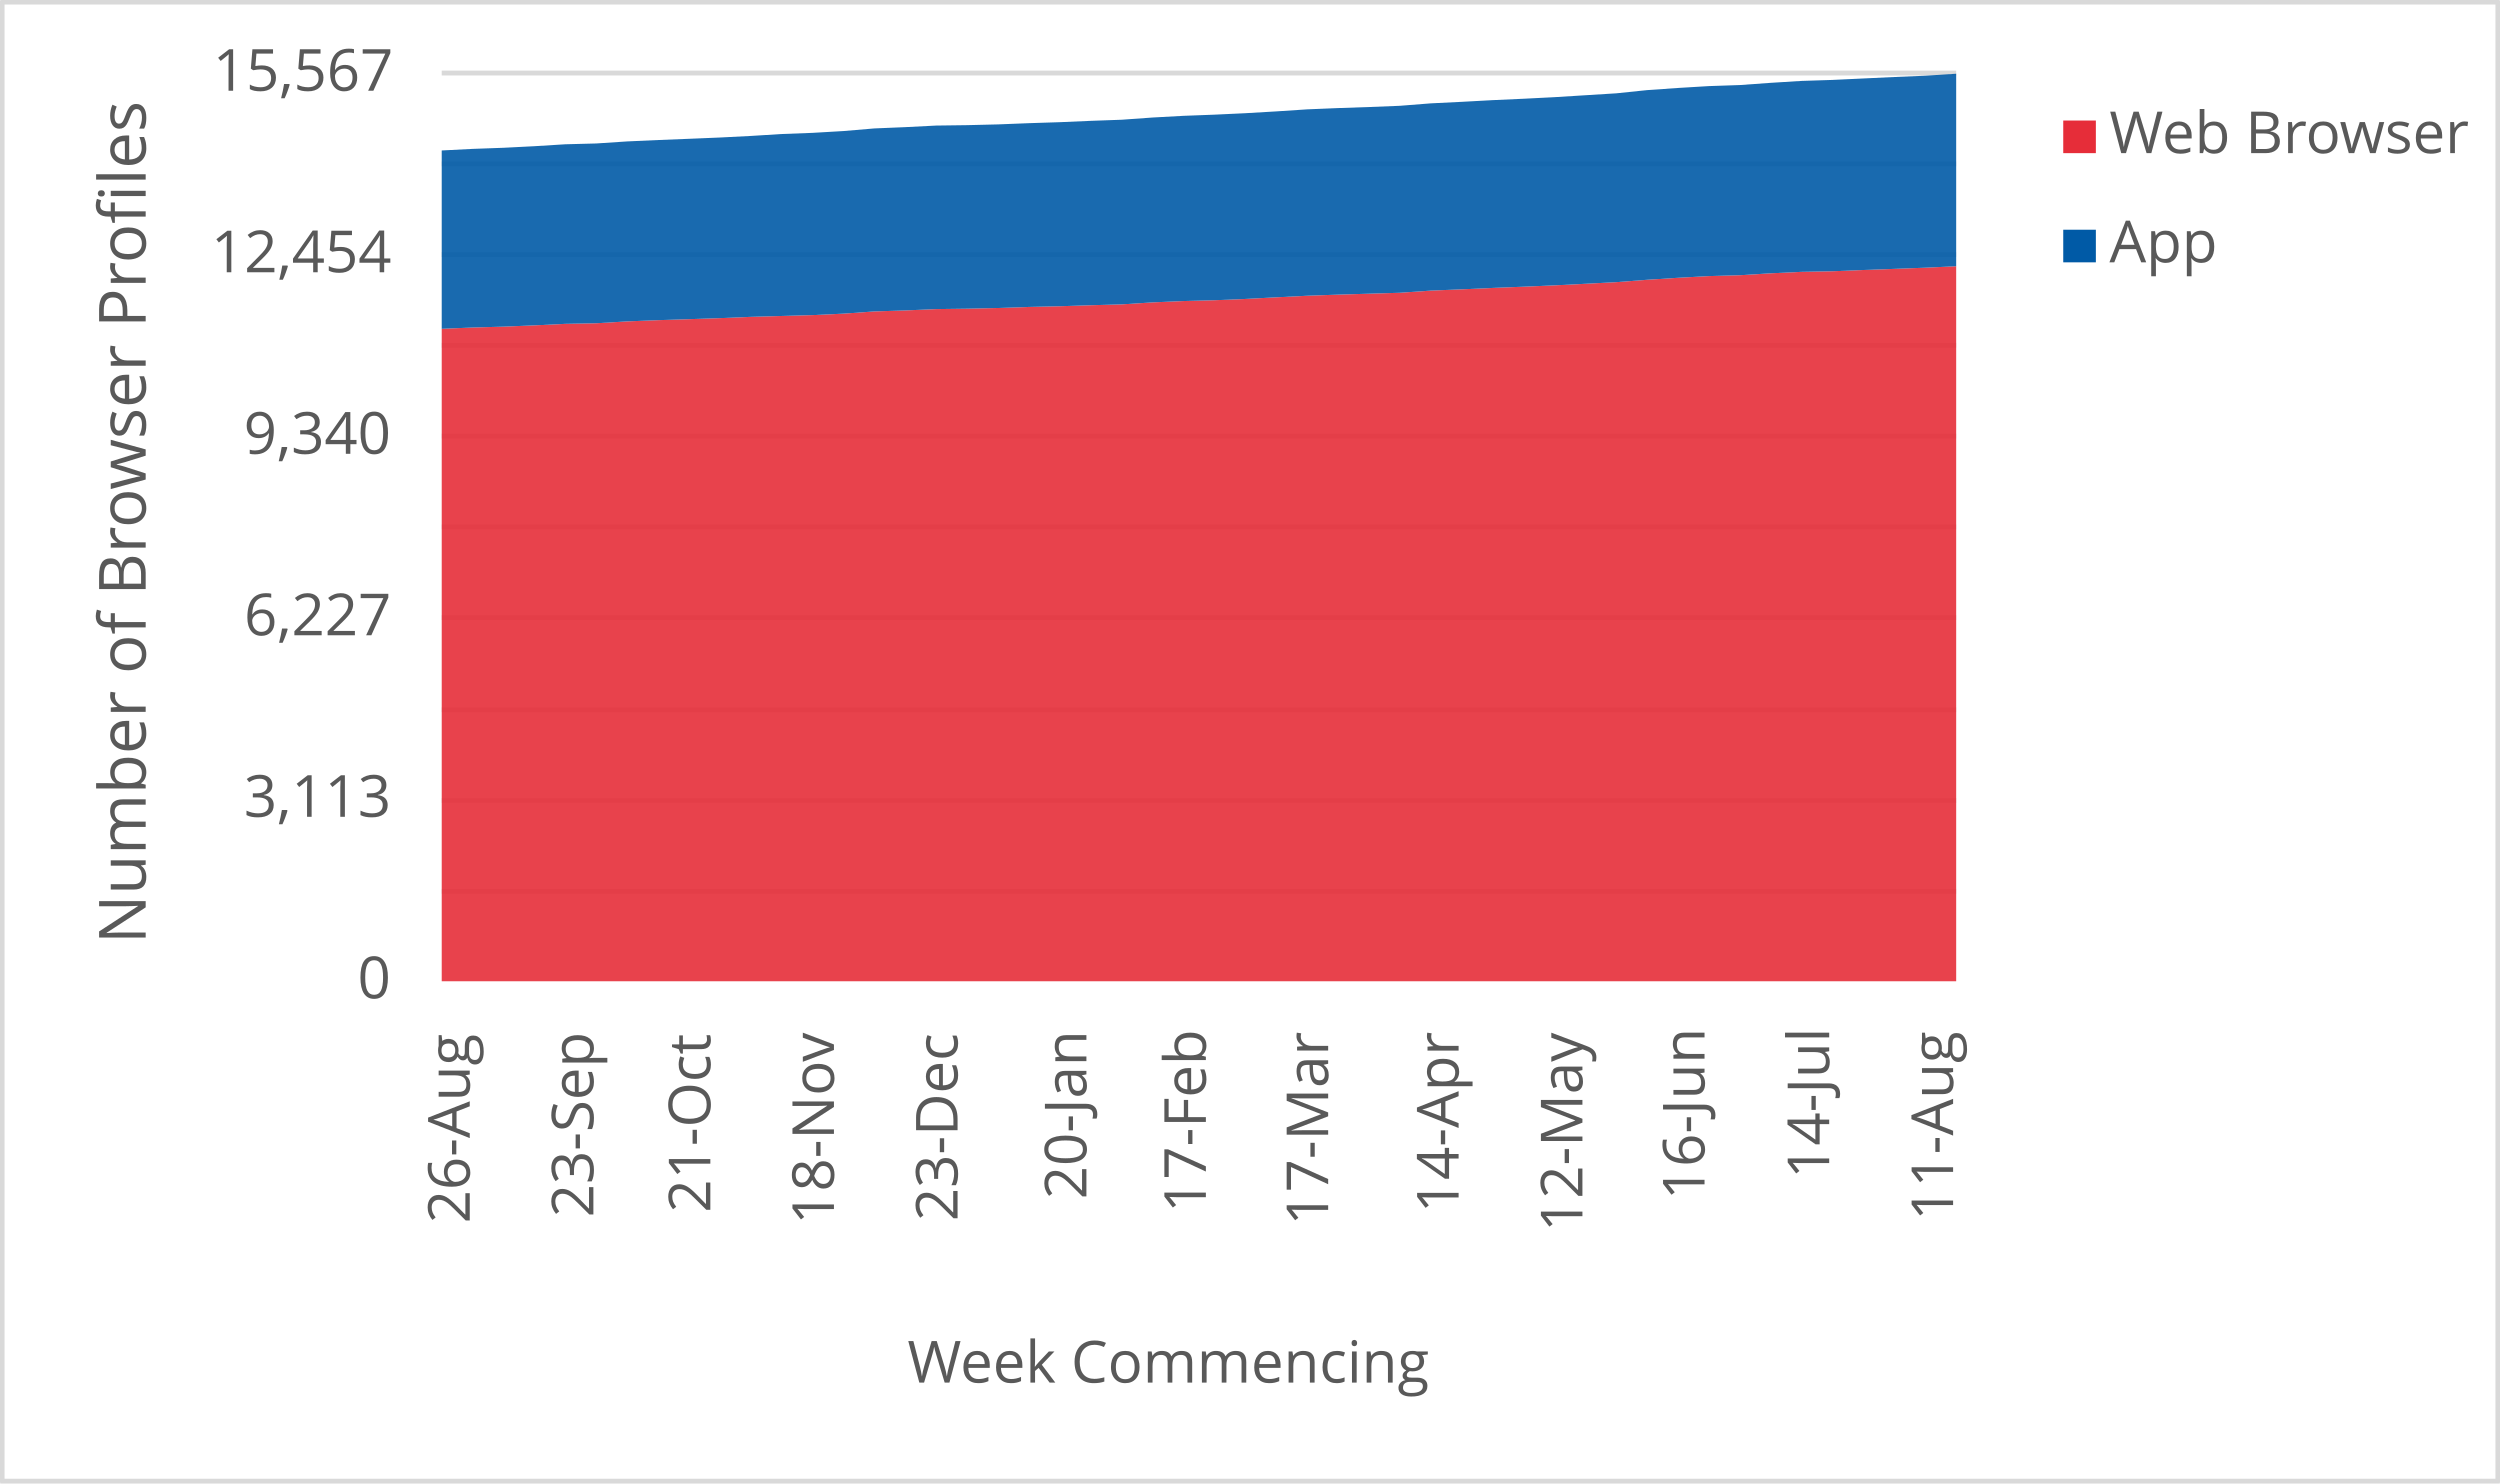
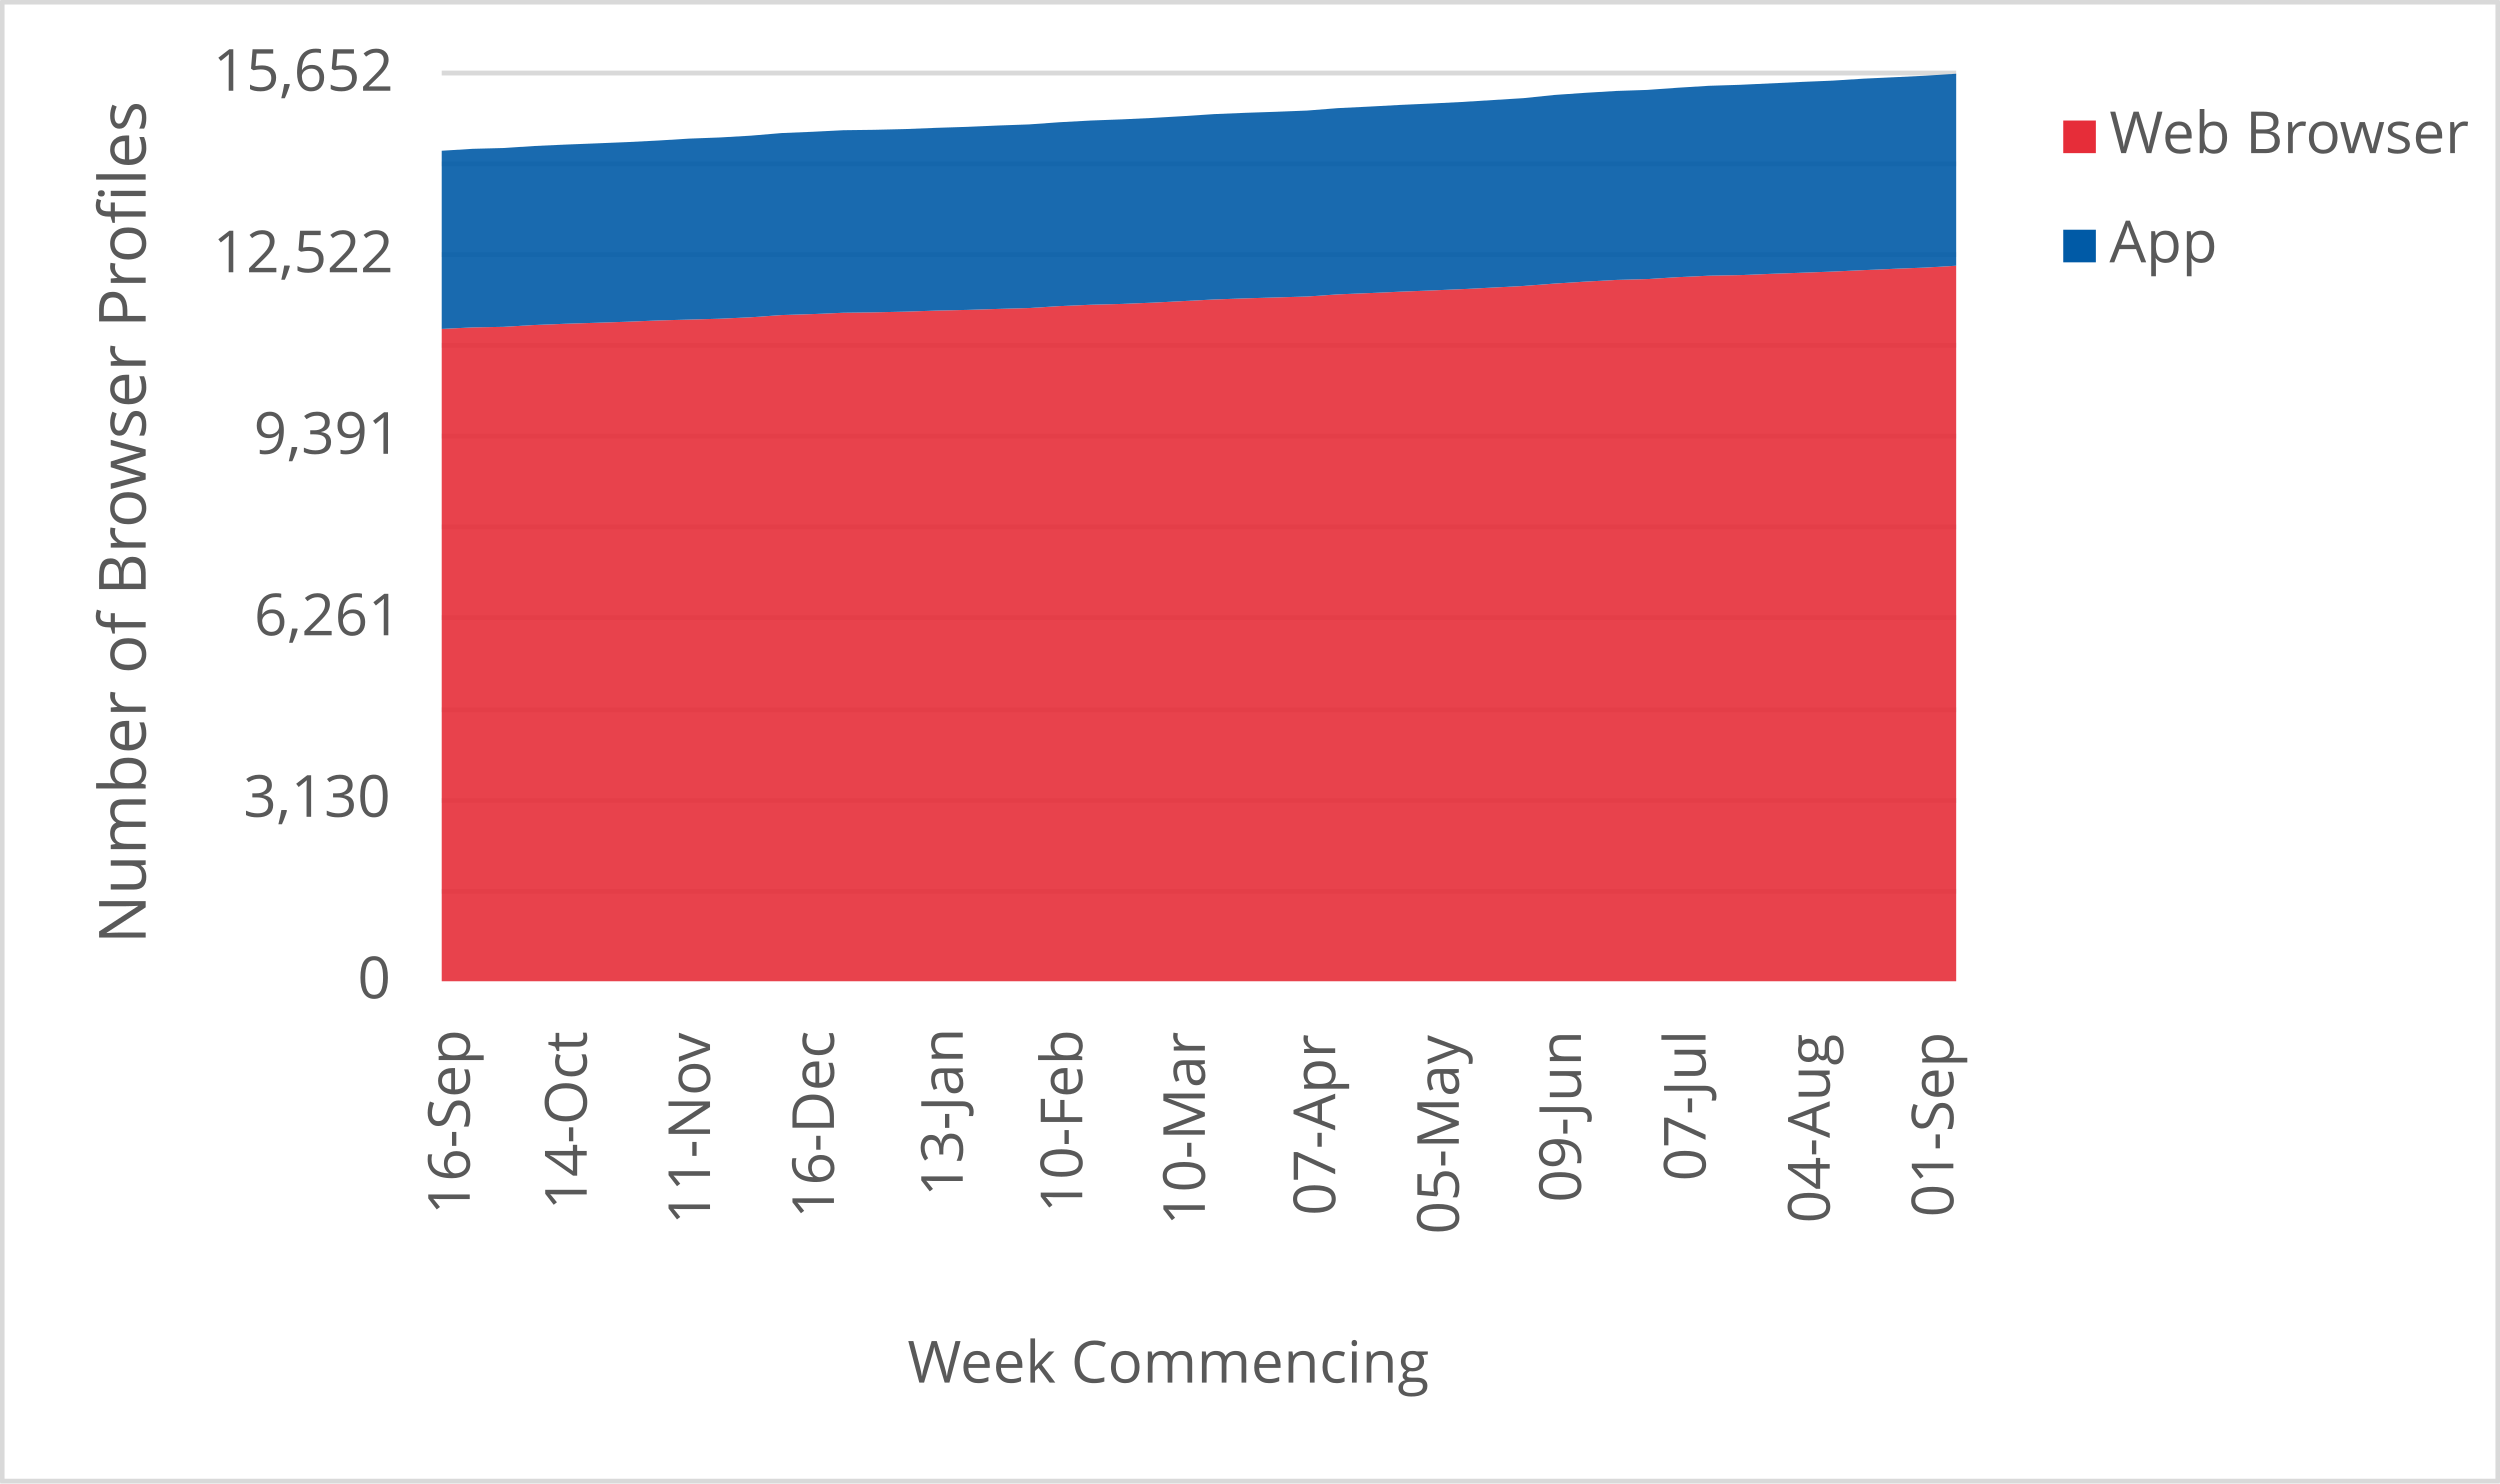
<svg xmlns="http://www.w3.org/2000/svg" width="1763" height="1046" xml:space="preserve" overflow="hidden">
  <defs>
    <clipPath id="clip0">
      <rect x="2917" y="346" width="1763" height="1046" />
    </clipPath>
  </defs>
  <g clip-path="url(#clip0)" transform="translate(-2917 -346)">
    <rect x="2918" y="347" width="1760" height="1043" fill="#FFFFFF" />
    <g>
      <path d="    M3228.5 974.532 4296.5 974.532    M3228.5 910.53 4296.5 910.53    M3228.5 846.528 4296.5 846.528    M3228.5 781.526 4296.5 781.526    M3228.5 717.524 4296.5 717.524    M3228.5 653.522 4296.5 653.522    M3228.5 589.52 4296.5 589.52    M3228.5 525.517 4296.5 525.517    M3228.5 461.515 4296.5 461.515    M3228.5 397.5 4296.5 397.5" stroke="#D9D9D9" stroke-width="3.438" stroke-linejoin="round" stroke-miterlimit="10" fill="none" />
    </g>
    <g>
      <path d="M 1038.5 4296.5 1038.5" stroke="#D9D9D9" stroke-width="3.438" stroke-linejoin="round" stroke-miterlimit="10" fill="none" fill-rule="evenodd" />
    </g>
    <g>
-       <text fill="#595959" font-family="Verdana,Open Sans,DejaVu Sans,sans-serif" font-weight="400" font-size="41" transform="matrix(6.12323e-17 -1 1 6.12323e-17 3248.269 1208.667)">26-Aug</text>
+       <text fill="#595959" font-family="Verdana,Open Sans,DejaVu Sans,sans-serif" font-weight="400" font-size="41" transform="matrix(6.12323e-17 -1 1 6.12323e-17 3248.269 1202.662)">16-Sep</text>
    </g>
    <g>
-       <text fill="#595959" font-family="Verdana,Open Sans,DejaVu Sans,sans-serif" font-weight="400" font-size="41" transform="matrix(6.12323e-17 -1 1 6.12323e-17 3335.453 1204.423)">23-Sep</text>
+       <text fill="#595959" font-family="Verdana,Open Sans,DejaVu Sans,sans-serif" font-weight="400" font-size="41" transform="matrix(6.12323e-17 -1 1 6.12323e-17 3330.748 1199.378)">14-Oct</text>
    </g>
    <g>
-       <text fill="#595959" font-family="Verdana,Open Sans,DejaVu Sans,sans-serif" font-weight="400" font-size="41" transform="matrix(6.12323e-17 -1 1 6.12323e-17 3417.932 1201.14)">21-Oct</text>
+       <text fill="#595959" font-family="Verdana,Open Sans,DejaVu Sans,sans-serif" font-weight="400" font-size="41" transform="matrix(6.12323e-17 -1 1 6.12323e-17 3417.702 1209.708)">11-Nov</text>
    </g>
    <g>
-       <text fill="#595959" font-family="Verdana,Open Sans,DejaVu Sans,sans-serif" font-weight="400" font-size="41" transform="matrix(6.12323e-17 -1 1 6.12323e-17 3505.096 1209.708)">18-Nov</text>
+       <text fill="#595959" font-family="Verdana,Open Sans,DejaVu Sans,sans-serif" font-weight="400" font-size="41" transform="matrix(6.12323e-17 -1 1 6.12323e-17 3505.096 1205.364)">16-Dec</text>
    </g>
    <g>
-       <text fill="#595959" font-family="Verdana,Open Sans,DejaVu Sans,sans-serif" font-weight="400" font-size="41" transform="matrix(6.12323e-17 -1 1 6.12323e-17 3592.279 1207.126)">23-Dec</text>
+       <text fill="#595959" font-family="Verdana,Open Sans,DejaVu Sans,sans-serif" font-weight="400" font-size="41" transform="matrix(6.12323e-17 -1 1 6.12323e-17 3595.933 1189.929)">13-Jan</text>
    </g>
    <g>
-       <text fill="#595959" font-family="Verdana,Open Sans,DejaVu Sans,sans-serif" font-weight="400" font-size="41" transform="matrix(6.12323e-17 -1 1 6.12323e-17 3683.137 1191.691)">20-Jan</text>
+       <text fill="#595959" font-family="Verdana,Open Sans,DejaVu Sans,sans-serif" font-weight="400" font-size="41" transform="matrix(6.12323e-17 -1 1 6.12323e-17 3680.194 1201.32)">10-Feb</text>
    </g>
    <g>
-       <text fill="#595959" font-family="Verdana,Open Sans,DejaVu Sans,sans-serif" font-weight="400" font-size="41" transform="matrix(6.12323e-17 -1 1 6.12323e-17 3767.377 1201.32)">17-Feb</text>
+       <text fill="#595959" font-family="Verdana,Open Sans,DejaVu Sans,sans-serif" font-weight="400" font-size="41" transform="matrix(6.12323e-17 -1 1 6.12323e-17 3766.667 1210.289)">10-Mar</text>
    </g>
    <g>
-       <text fill="#595959" font-family="Verdana,Open Sans,DejaVu Sans,sans-serif" font-weight="400" font-size="41" transform="matrix(6.12323e-17 -1 1 6.12323e-17 3853.62 1210.289)">17-Mar</text>
+       <text fill="#595959" font-family="Verdana,Open Sans,DejaVu Sans,sans-serif" font-weight="400" font-size="41" transform="matrix(6.12323e-17 -1 1 6.12323e-17 3858.575 1203.262)">07-Apr</text>
    </g>
    <g>
-       <text fill="#595959" font-family="Verdana,Open Sans,DejaVu Sans,sans-serif" font-weight="400" font-size="41" transform="matrix(6.12323e-17 -1 1 6.12323e-17 3945.609 1201.541)">14-Apr</text>
+       <text fill="#595959" font-family="Verdana,Open Sans,DejaVu Sans,sans-serif" font-weight="400" font-size="41" transform="matrix(6.12323e-17 -1 1 6.12323e-17 3945.759 1216.475)">05-May</text>
    </g>
    <g>
-       <text fill="#595959" font-family="Verdana,Open Sans,DejaVu Sans,sans-serif" font-weight="400" font-size="41" transform="matrix(6.12323e-17 -1 1 6.12323e-17 4032.922 1214.753)">12-May</text>
+       <text fill="#595959" font-family="Verdana,Open Sans,DejaVu Sans,sans-serif" font-weight="400" font-size="41" transform="matrix(6.12323e-17 -1 1 6.12323e-17 4031.871 1194.013)">09-Jun</text>
    </g>
    <g>
-       <text fill="#595959" font-family="Verdana,Open Sans,DejaVu Sans,sans-serif" font-weight="400" font-size="41" transform="matrix(6.12323e-17 -1 1 6.12323e-17 4119.035 1192.291)">16-Jun</text>
+       <text fill="#595959" font-family="Verdana,Open Sans,DejaVu Sans,sans-serif" font-weight="400" font-size="41" transform="matrix(6.12323e-17 -1 1 6.12323e-17 4119.766 1178.999)">07-Jul</text>
    </g>
    <g>
-       <text fill="#595959" font-family="Verdana,Open Sans,DejaVu Sans,sans-serif" font-weight="400" font-size="41" transform="matrix(6.12323e-17 -1 1 6.12323e-17 4206.949 1177.277)">14-Jul</text>
+       <text fill="#595959" font-family="Verdana,Open Sans,DejaVu Sans,sans-serif" font-weight="400" font-size="41" transform="matrix(6.12323e-17 -1 1 6.12323e-17 4207.31 1208.627)">04-Aug</text>
    </g>
    <g>
-       <text fill="#595959" font-family="Verdana,Open Sans,DejaVu Sans,sans-serif" font-weight="400" font-size="41" transform="matrix(6.12323e-17 -1 1 6.12323e-17 4294.323 1206.906)">11-Aug</text>
+       <text fill="#595959" font-family="Verdana,Open Sans,DejaVu Sans,sans-serif" font-weight="400" font-size="41" transform="matrix(6.12323e-17 -1 1 6.12323e-17 4294.493 1204.383)">01-Sep</text>
    </g>
    <g>
      <text fill="#595959" font-family="Verdana,Open Sans,DejaVu Sans,sans-serif" font-weight="400" font-size="41" transform="matrix(1 0 0 1 3169.141 1050)">0</text>
    </g>
    <g>
-       <text fill="#595959" font-family="Verdana,Open Sans,DejaVu Sans,sans-serif" font-weight="400" font-size="41" transform="matrix(1 0 0 1 3088.963 922)">3,113</text>
+       <text fill="#595959" font-family="Verdana,Open Sans,DejaVu Sans,sans-serif" font-weight="400" font-size="41" transform="matrix(1 0 0 1 3088.603 922)">3,130</text>
    </g>
    <g>
-       <text fill="#595959" font-family="Verdana,Open Sans,DejaVu Sans,sans-serif" font-weight="400" font-size="41" transform="matrix(1 0 0 1 3089.103 794)">6,227</text>
+       <text fill="#595959" font-family="Verdana,Open Sans,DejaVu Sans,sans-serif" font-weight="400" font-size="41" transform="matrix(1 0 0 1 3096.15 794)">6,261</text>
    </g>
    <g>
-       <text fill="#595959" font-family="Verdana,Open Sans,DejaVu Sans,sans-serif" font-weight="400" font-size="41" transform="matrix(1 0 0 1 3088.843 666)">9,340</text>
+       <text fill="#595959" font-family="Verdana,Open Sans,DejaVu Sans,sans-serif" font-weight="400" font-size="41" transform="matrix(1 0 0 1 3095.93 666)">9,391</text>
    </g>
    <g>
-       <text fill="#595959" font-family="Verdana,Open Sans,DejaVu Sans,sans-serif" font-weight="400" font-size="41" transform="matrix(1 0 0 1 3065.82 538)">12,454</text>
+       <text fill="#595959" font-family="Verdana,Open Sans,DejaVu Sans,sans-serif" font-weight="400" font-size="41" transform="matrix(1 0 0 1 3067.202 538)">12,522</text>
    </g>
    <g>
-       <text fill="#595959" font-family="Verdana,Open Sans,DejaVu Sans,sans-serif" font-weight="400" font-size="41" transform="matrix(1 0 0 1 3067.082 410)">15,567</text>
+       <text fill="#595959" font-family="Verdana,Open Sans,DejaVu Sans,sans-serif" font-weight="400" font-size="41" transform="matrix(1 0 0 1 3067.202 410)">15,652</text>
    </g>
    <g>
      <text fill="#595959" font-family="Verdana,Open Sans,DejaVu Sans,sans-serif" font-weight="400" font-size="41" transform="matrix(1 0 0 1 3556.971 1321)">Week Commencing</text>
    </g>
    <g>
      <text fill="#595959" font-family="Verdana,Open Sans,DejaVu Sans,sans-serif" font-weight="400" font-size="46" transform="matrix(6.12323e-17 -1 1 6.12323e-17 3019.73 1011.674)">Number of Browser Profiles</text>
    </g>
    <rect x="2918.5" y="347.5" width="1760" height="1043" stroke="#D9D9D9" stroke-width="3.438" stroke-linejoin="round" stroke-miterlimit="10" fill="none" />
    <g>
-       <path d="M3228.5 1038 3250.296 1038 3272.092 1038 3293.888 1038 3315.684 1038 3337.48 1038 3359.276 1038 3381.071 1038 3402.867 1038 3424.663 1038 3446.459 1038 3468.255 1038 3490.051 1038 3511.847 1038 3533.643 1038 3555.439 1038 3577.235 1038 3599.031 1038 3620.827 1038 3642.622 1038 3664.418 1038 3686.214 1038 3708.01 1038 3729.806 1038 3751.602 1038 3773.398 1038 3795.194 1038 3816.99 1038 3838.786 1038 3860.582 1038 3882.378 1038 3904.173 1038 3925.969 1038 3947.765 1038 3969.561 1038 3991.357 1038 4013.153 1038 4034.949 1038 4056.745 1038 4078.541 1038 4100.337 1038 4122.133 1038 4143.929 1038 4165.724 1038 4187.52 1038 4209.316 1038 4231.112 1038 4252.908 1038 4274.704 1038 4296.5 1038 4296.5 533.754 4274.704 534.782 4252.908 535.604 4231.112 536.385 4209.316 537.29 4187.52 537.701 4165.724 538.728 4143.929 540.085 4122.133 540.702 4100.337 541.894 4078.541 543.292 4056.745 544.978 4034.949 546.129 4013.153 547.239 3991.357 548.184 3969.561 549.048 3947.765 550.034 3925.969 550.939 3904.173 552.46 3882.378 553.118 3860.582 553.776 3838.786 554.557 3816.99 555.667 3795.194 556.818 3773.398 557.722 3751.602 558.298 3729.806 559.244 3708.01 560.641 3686.214 561.258 3664.418 561.957 3642.622 562.45 3620.827 563.19 3599.031 563.684 3577.235 563.972 3555.439 564.917 3533.643 565.616 3511.847 567.178 3490.051 568.206 3468.255 568.823 3446.459 569.44 3424.663 570.344 3402.867 571.084 3381.071 571.783 3359.276 572.646 3337.48 573.962 3315.684 574.373 3293.888 575.442 3272.092 576.347 3250.296 576.963 3228.5 577.868 3228.5 1038Z" fill="#e62d39" opacity="0.9" />
+       <path d="M3228.5 1038 3250.296 1038 3272.092 1038 3293.888 1038 3315.684 1038 3337.48 1038 3359.276 1038 3381.071 1038 3402.867 1038 3424.663 1038 3446.459 1038 3468.255 1038 3490.051 1038 3511.847 1038 3533.643 1038 3555.439 1038 3577.235 1038 3599.031 1038 3620.827 1038 3642.622 1038 3664.418 1038 3686.214 1038 3708.01 1038 3729.806 1038 3751.602 1038 3773.398 1038 3795.194 1038 3816.99 1038 3838.786 1038 3860.582 1038 3882.378 1038 3904.173 1038 3925.969 1038 3947.765 1038 3969.561 1038 3991.357 1038 4013.153 1038 4034.949 1038 4056.745 1038 4078.541 1038 4100.337 1038 4122.133 1038 4143.929 1038 4165.724 1038 4187.52 1038 4209.316 1038 4231.112 1038 4252.908 1038 4274.704 1038 4296.5 1038 4296.5 533.385 4274.704 534.693 4252.908 535.552 4231.112 536.492 4209.316 537.514 4187.52 538.332 4165.724 539.109 4143.929 540.009 4122.133 540.418 4100.337 541.44 4078.541 542.789 4056.745 543.403 4034.949 544.588 4013.153 545.979 3991.357 547.655 3969.561 548.8 3947.765 549.904 3925.969 550.844 3904.173 551.703 3882.378 552.684 3860.582 553.584 3838.786 555.097 3816.99 555.751 3795.194 556.405 3773.398 557.182 3751.602 558.286 3729.806 559.431 3708.01 560.331 3686.214 560.903 3664.418 561.844 3642.622 563.234 3620.827 563.847 3599.031 564.542 3577.235 565.033 3555.439 565.769 3533.643 566.26 3511.847 566.546 3490.051 567.486 3468.255 568.181 3446.459 569.735 3424.663 570.757 3402.867 571.371 3381.071 571.984 3359.276 572.884 3337.48 573.62 3315.684 574.315 3293.888 575.174 3272.092 576.482 3250.296 576.891 3228.5 577.954 3228.5 1038Z" fill="#e62d39" opacity="0.9" />
    </g>
    <g>
-       <path d="M3228.5 577.868 3250.296 576.963 3272.092 576.347 3293.888 575.442 3315.684 574.373 3337.48 573.962 3359.276 572.646 3381.071 571.783 3402.867 571.084 3424.663 570.344 3446.459 569.44 3468.255 568.823 3490.051 568.206 3511.847 567.178 3533.643 565.616 3555.439 564.917 3577.235 563.972 3599.031 563.684 3620.827 563.19 3642.622 562.45 3664.418 561.957 3686.214 561.258 3708.01 560.641 3729.806 559.244 3751.602 558.298 3773.398 557.722 3795.194 556.818 3816.99 555.667 3838.786 554.557 3860.582 553.776 3882.378 553.118 3904.173 552.46 3925.969 550.939 3947.765 550.034 3969.561 549.048 3991.357 548.184 4013.153 547.239 4034.949 546.129 4056.745 544.978 4078.541 543.292 4100.337 541.894 4122.133 540.702 4143.929 540.085 4165.724 538.728 4187.52 537.701 4209.316 537.29 4231.112 536.385 4252.908 535.604 4274.704 534.782 4296.5 533.754 4296.5 398 4274.704 399.398 4252.908 400.302 4231.112 401.33 4209.316 402.358 4187.52 403.057 4165.724 404.414 4143.929 405.976 4122.133 406.716 4100.337 408.031 4078.541 409.553 4056.745 411.814 4034.949 413.171 4013.153 414.527 3991.357 415.637 3969.561 416.624 3947.765 417.816 3925.969 418.885 3904.173 420.612 3882.378 421.475 3860.582 422.215 3838.786 423.12 3816.99 424.559 3795.194 425.833 3773.398 426.861 3751.602 427.683 3729.806 428.876 3708.01 430.438 3686.214 431.219 3664.418 432.165 3642.622 432.863 3620.827 433.727 3599.031 434.261 3577.235 434.549 3555.439 435.659 3533.643 436.564 3511.847 438.414 3490.051 439.688 3468.255 440.51 3446.459 441.867 3424.663 442.977 3402.867 443.882 3381.071 444.745 3359.276 445.732 3337.48 447.171 3315.684 447.746 3293.888 449.103 3272.092 450.213 3250.296 450.994 3228.5 452.104 3228.5 577.868Z" fill="#005aa6" opacity="0.9" />
+       <path d="M3228.5 577.954 3250.296 576.891 3272.092 576.482 3293.888 575.174 3315.684 574.315 3337.48 573.62 3359.276 572.884 3381.071 571.984 3402.867 571.371 3424.663 570.757 3446.459 569.735 3468.255 568.181 3490.051 567.486 3511.847 566.546 3533.643 566.26 3555.439 565.769 3577.235 565.033 3599.031 564.542 3620.827 563.847 3642.622 563.234 3664.418 561.844 3686.214 560.903 3708.01 560.331 3729.806 559.431 3751.602 558.286 3773.398 557.182 3795.194 556.405 3816.99 555.751 3838.786 555.097 3860.582 553.584 3882.378 552.684 3904.173 551.703 3925.969 550.844 3947.765 549.904 3969.561 548.8 3991.357 547.655 4013.153 545.979 4034.949 544.588 4056.745 543.403 4078.541 542.789 4100.337 541.44 4122.133 540.418 4143.929 540.009 4165.724 539.109 4187.52 538.332 4209.316 537.514 4231.112 536.492 4252.908 535.552 4274.704 534.693 4296.5 533.385 4296.5 398 4274.704 399.39 4252.908 400.453 4231.112 401.476 4209.316 402.866 4187.52 403.765 4165.724 404.788 4143.929 405.81 4122.133 406.505 4100.337 407.854 4078.541 409.408 4056.745 410.144 4034.949 411.453 4013.153 412.965 3991.357 415.214 3969.561 416.564 3947.765 417.913 3925.969 419.017 3904.173 419.998 3882.378 421.184 3860.582 422.247 3838.786 423.965 3816.99 424.823 3795.194 425.559 3773.398 426.459 3751.602 427.89 3729.806 429.158 3708.01 430.18 3686.214 430.998 3664.418 432.183 3642.622 433.737 3620.827 434.514 3599.031 435.455 3577.235 436.15 3555.439 437.008 3533.643 437.54 3511.847 437.826 3490.051 438.93 3468.255 439.83 3446.459 441.67 3424.663 442.937 3402.867 443.755 3381.071 445.105 3359.276 446.209 3337.48 447.108 3315.684 447.967 3293.888 448.948 3272.092 450.379 3250.296 450.952 3228.5 452.301 3228.5 577.954Z" fill="#005aa6" opacity="0.9" />
    </g>
    <g>
      <rect x="4372" y="431" width="23" height="23" fill="#e62d39" />
    </g>
    <g>
      <text fill="#595959" font-family="Verdana,Open Sans,DejaVu Sans,sans-serif" font-weight="400" font-size="41" transform="matrix(1 0 0 1 4404.56 454)">Web Browser</text>
    </g>
    <g>
      <rect x="4372" y="508" width="23" height="23" fill="#005aa6" />
    </g>
    <g>
      <text fill="#595959" font-family="Verdana,Open Sans,DejaVu Sans,sans-serif" font-weight="400" font-size="41" transform="matrix(1 0 0 1 4404.56 531)">App</text>
    </g>
  </g>
</svg>
